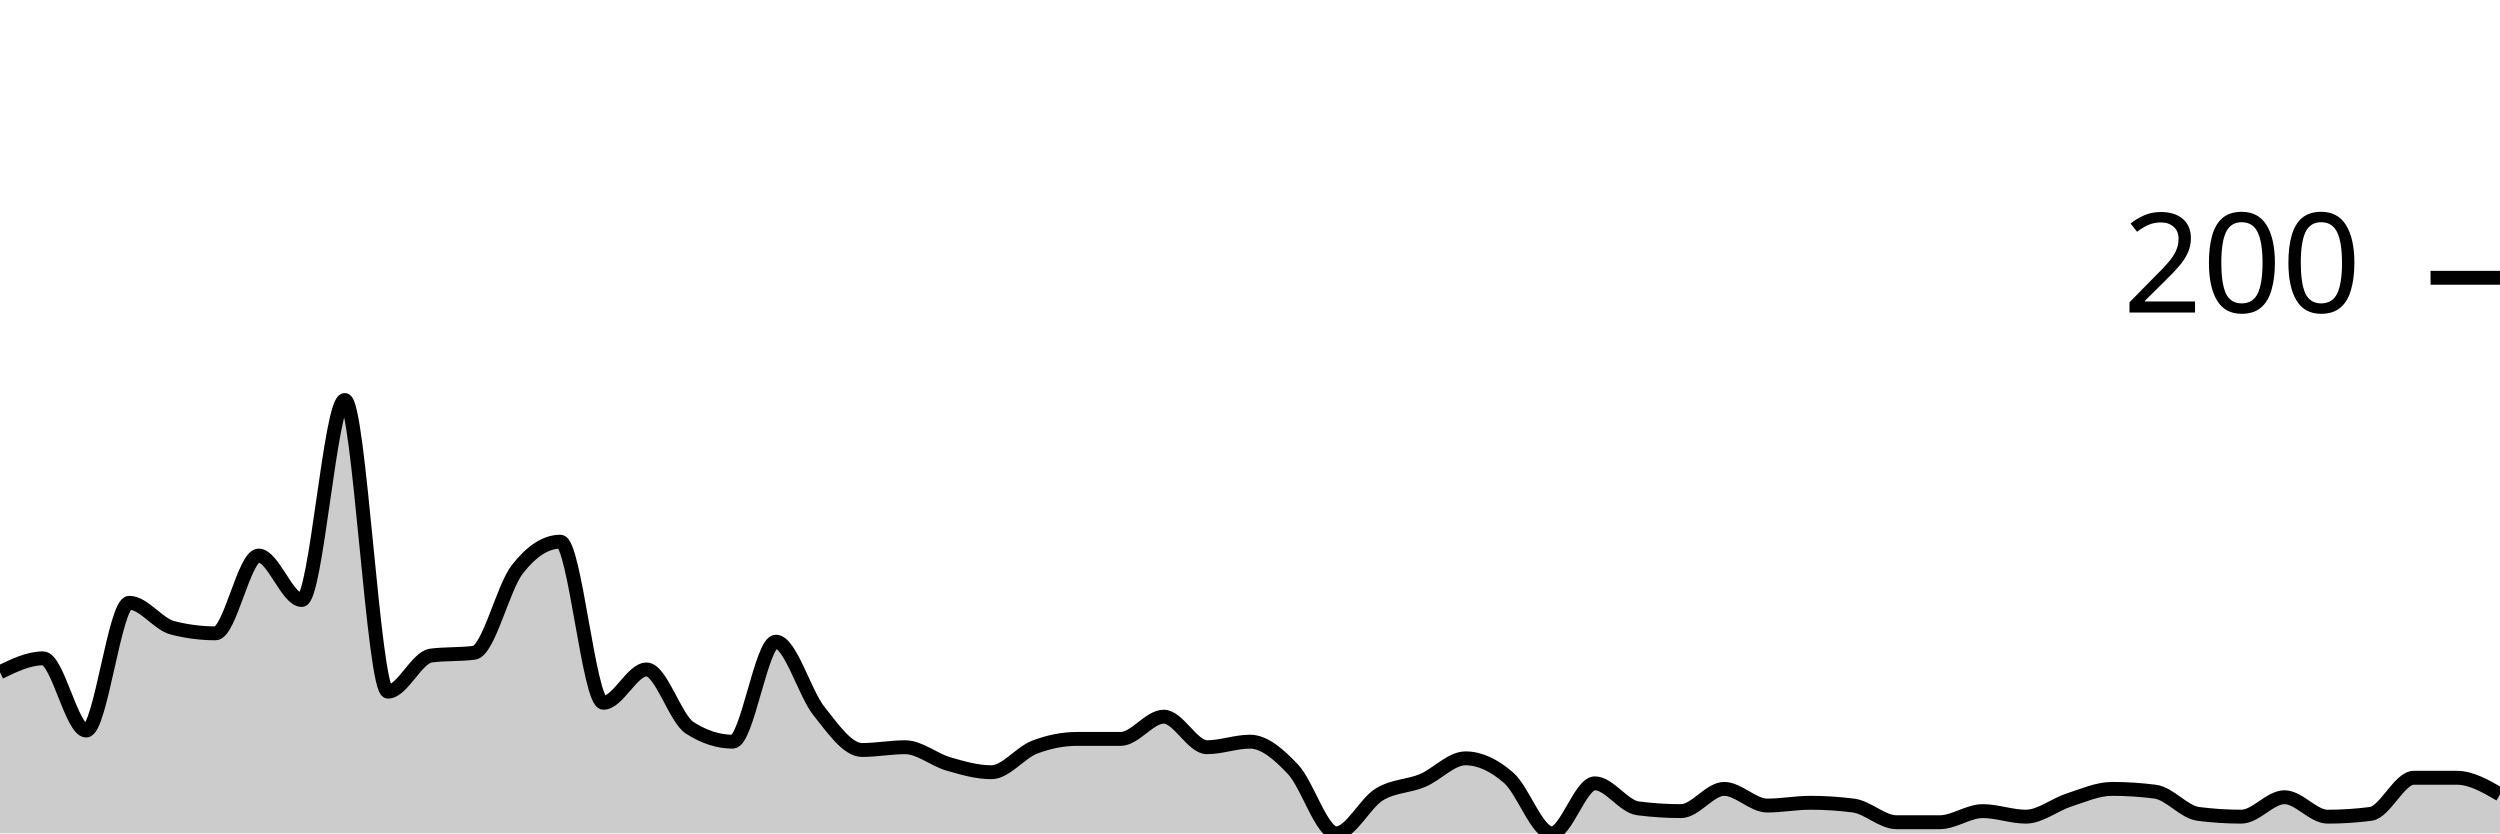
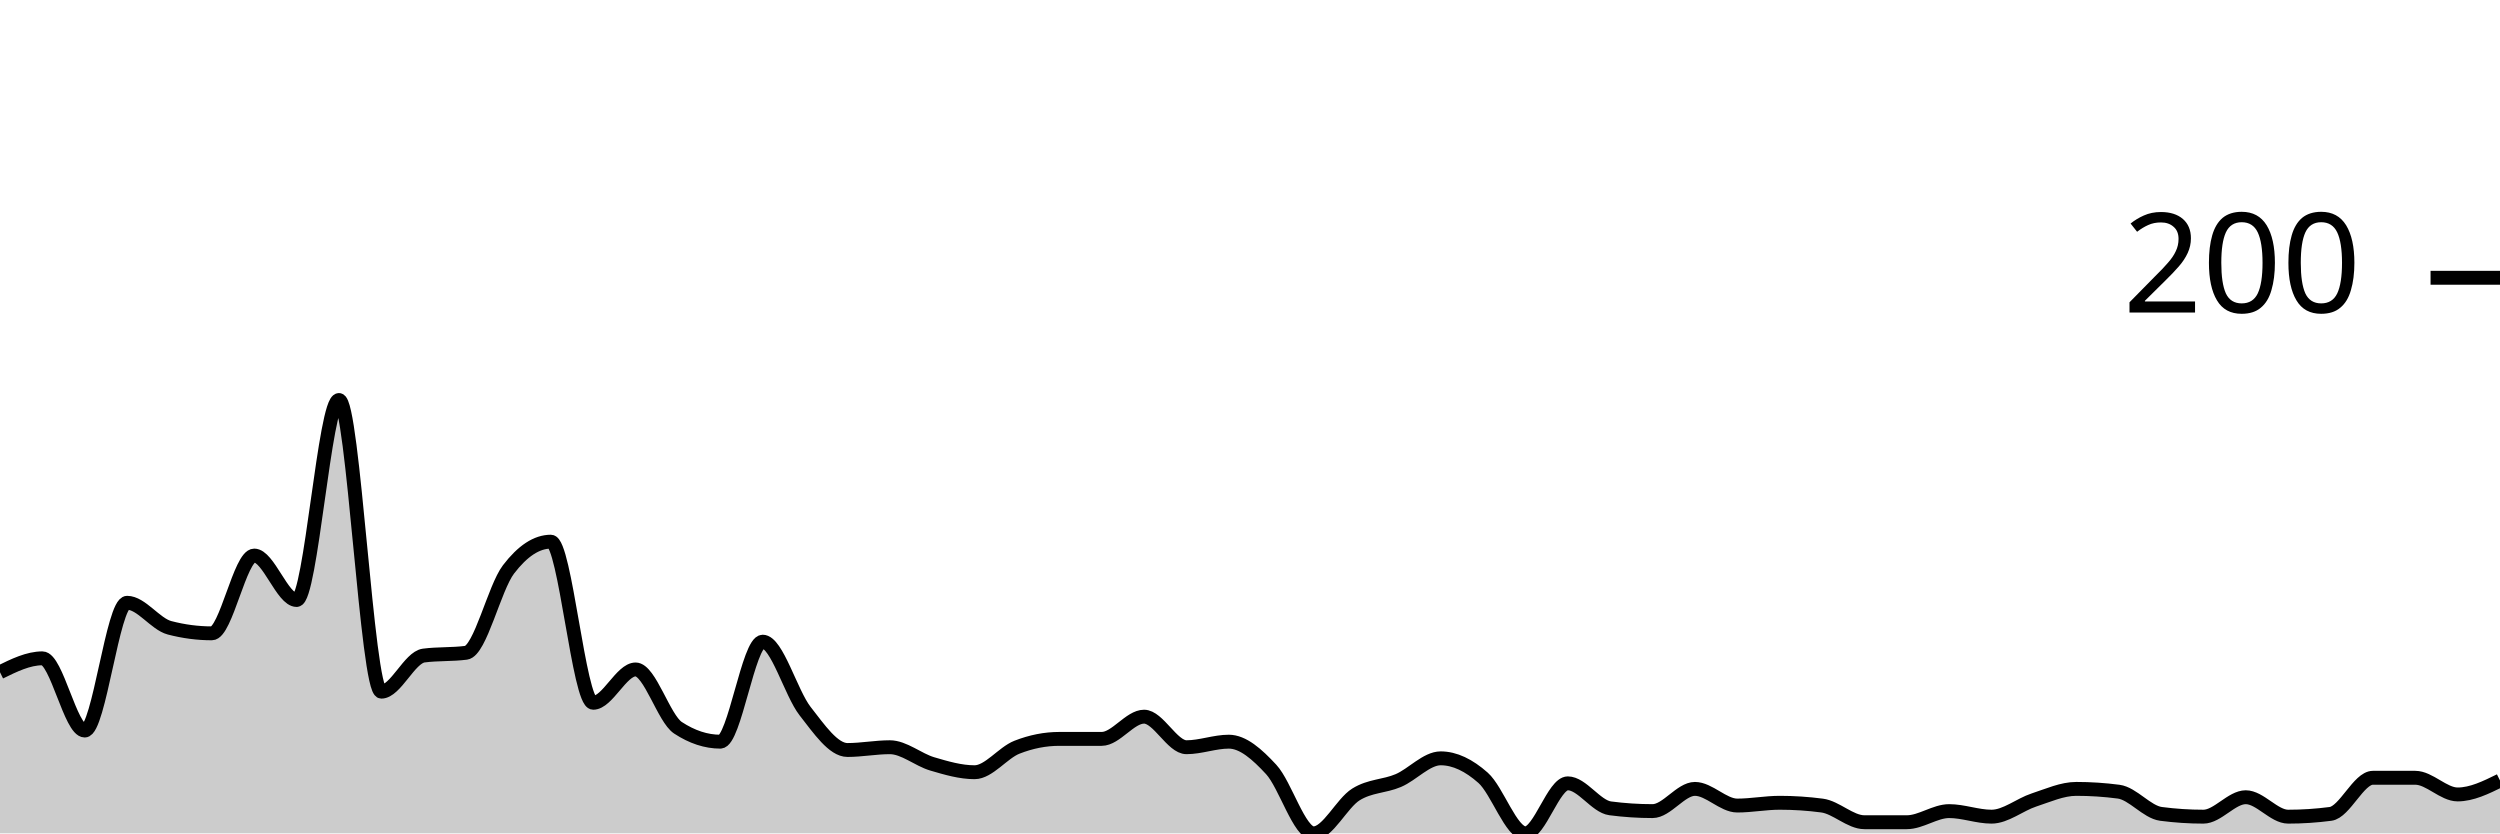
<svg xmlns="http://www.w3.org/2000/svg" viewBox="0 0 180 60">
  <g transform="translate(0,20)">
-     <path class="area" fill="rgba(0, 0, 0, 0.2)" d="M0,28.4C1.034,27.9,2.069,27.4,3.103,27.4C4.138,27.4,5.172,32.6,6.207,32.6C7.241,32.6,8.276,23.4,9.31,23.4C10.345,23.4,11.379,24.933,12.414,25.2C13.448,25.467,14.483,25.6,15.517,25.6C16.552,25.6,17.586,20,18.621,20C19.655,20,20.69,23.2,21.724,23.2C22.759,23.2,23.793,8.8,24.828,8.8C25.862,8.8,26.897,29.8,27.931,29.8C28.966,29.8,30,27.333,31.034,27.2C32.069,27.067,33.103,27.133,34.138,27C35.172,26.867,36.207,22.333,37.241,21C38.276,19.667,39.31,19,40.345,19C41.379,19,42.414,30.6,43.448,30.6C44.483,30.6,45.517,28.2,46.552,28.2C47.586,28.2,48.621,31.733,49.655,32.4C50.69,33.067,51.724,33.4,52.759,33.4C53.793,33.4,54.828,26.2,55.862,26.2C56.897,26.2,57.931,29.9,58.966,31.2C60,32.5,61.034,34,62.069,34C63.103,34,64.138,33.8,65.172,33.8C66.207,33.8,67.241,34.7,68.276,35C69.31,35.3,70.345,35.6,71.379,35.6C72.414,35.6,73.448,34.2,74.483,33.8C75.517,33.4,76.552,33.2,77.586,33.2C78.621,33.2,79.655,33.2,80.69,33.2C81.724,33.2,82.759,31.6,83.793,31.6C84.828,31.6,85.862,33.8,86.897,33.8C87.931,33.8,88.966,33.4,90,33.4C91.034,33.4,92.069,34.3,93.103,35.4C94.138,36.5,95.172,40,96.207,40C97.241,40,98.276,37.833,99.31,37.2C100.345,36.567,101.379,36.633,102.414,36.2C103.448,35.767,104.483,34.6,105.517,34.6C106.552,34.6,107.586,35.1,108.621,36C109.655,36.9,110.69,40,111.724,40C112.759,40,113.793,36.4,114.828,36.4C115.862,36.4,116.897,38.067,117.931,38.2C118.966,38.333,120,38.4,121.034,38.4C122.069,38.4,123.103,36.8,124.138,36.8C125.172,36.8,126.207,38,127.241,38C128.276,38,129.31,37.8,130.345,37.8C131.379,37.8,132.414,37.867,133.448,38C134.483,38.133,135.517,39.2,136.552,39.2C137.586,39.2,138.621,39.2,139.655,39.2C140.69,39.2,141.724,38.4,142.759,38.4C143.793,38.4,144.828,38.8,145.862,38.8C146.897,38.8,147.931,37.933,148.966,37.6C150,37.267,151.034,36.8,152.069,36.8C153.103,36.8,154.138,36.867,155.172,37C156.207,37.133,157.241,38.467,158.276,38.6C159.31,38.733,160.345,38.8,161.379,38.8C162.414,38.8,163.448,37.4,164.483,37.4C165.517,37.4,166.552,38.8,167.586,38.8C168.621,38.8,169.655,38.733,170.69,38.6C171.724,38.467,172.759,36,173.793,36C174.828,36,175.862,36,176.897,36C177.931,36,178.966,36.6,180,37.2L180,40C178.966,40,177.931,40,176.897,40C175.862,40,174.828,40,173.793,40C172.759,40,171.724,40,170.69,40C169.655,40,168.621,40,167.586,40C166.552,40,165.517,40,164.483,40C163.448,40,162.414,40,161.379,40C160.345,40,159.31,40,158.276,40C157.241,40,156.207,40,155.172,40C154.138,40,153.103,40,152.069,40C151.034,40,150,40,148.966,40C147.931,40,146.897,40,145.862,40C144.828,40,143.793,40,142.759,40C141.724,40,140.69,40,139.655,40C138.621,40,137.586,40,136.552,40C135.517,40,134.483,40,133.448,40C132.414,40,131.379,40,130.345,40C129.31,40,128.276,40,127.241,40C126.207,40,125.172,40,124.138,40C123.103,40,122.069,40,121.034,40C120,40,118.966,40,117.931,40C116.897,40,115.862,40,114.828,40C113.793,40,112.759,40,111.724,40C110.69,40,109.655,40,108.621,40C107.586,40,106.552,40,105.517,40C104.483,40,103.448,40,102.414,40C101.379,40,100.345,40,99.31,40C98.276,40,97.241,40,96.207,40C95.172,40,94.138,40,93.103,40C92.069,40,91.034,40,90,40C88.966,40,87.931,40,86.897,40C85.862,40,84.828,40,83.793,40C82.759,40,81.724,40,80.69,40C79.655,40,78.621,40,77.586,40C76.552,40,75.517,40,74.483,40C73.448,40,72.414,40,71.379,40C70.345,40,69.31,40,68.276,40C67.241,40,66.207,40,65.172,40C64.138,40,63.103,40,62.069,40C61.034,40,60,40,58.966,40C57.931,40,56.897,40,55.862,40C54.828,40,53.793,40,52.759,40C51.724,40,50.69,40,49.655,40C48.621,40,47.586,40,46.552,40C45.517,40,44.483,40,43.448,40C42.414,40,41.379,40,40.345,40C39.31,40,38.276,40,37.241,40C36.207,40,35.172,40,34.138,40C33.103,40,32.069,40,31.034,40C30,40,28.966,40,27.931,40C26.897,40,25.862,40,24.828,40C23.793,40,22.759,40,21.724,40C20.69,40,19.655,40,18.621,40C17.586,40,16.552,40,15.517,40C14.483,40,13.448,40,12.414,40C11.379,40,10.345,40,9.31,40C8.276,40,7.241,40,6.207,40C5.172,40,4.138,40,3.103,40C2.069,40,1.034,40,0,40Z" />
-     <path class="line" stroke="black" fill="none" d="M0,28.4C1.034,27.9,2.069,27.4,3.103,27.4C4.138,27.4,5.172,32.6,6.207,32.6C7.241,32.6,8.276,23.4,9.31,23.4C10.345,23.4,11.379,24.933,12.414,25.2C13.448,25.467,14.483,25.6,15.517,25.6C16.552,25.6,17.586,20,18.621,20C19.655,20,20.69,23.2,21.724,23.2C22.759,23.2,23.793,8.8,24.828,8.8C25.862,8.8,26.897,29.8,27.931,29.8C28.966,29.8,30,27.333,31.034,27.2C32.069,27.067,33.103,27.133,34.138,27C35.172,26.867,36.207,22.333,37.241,21C38.276,19.667,39.31,19,40.345,19C41.379,19,42.414,30.6,43.448,30.6C44.483,30.6,45.517,28.2,46.552,28.2C47.586,28.2,48.621,31.733,49.655,32.4C50.69,33.067,51.724,33.4,52.759,33.4C53.793,33.4,54.828,26.2,55.862,26.2C56.897,26.2,57.931,29.9,58.966,31.2C60,32.5,61.034,34,62.069,34C63.103,34,64.138,33.8,65.172,33.8C66.207,33.8,67.241,34.7,68.276,35C69.31,35.3,70.345,35.6,71.379,35.6C72.414,35.6,73.448,34.2,74.483,33.8C75.517,33.4,76.552,33.2,77.586,33.2C78.621,33.2,79.655,33.2,80.69,33.2C81.724,33.2,82.759,31.6,83.793,31.6C84.828,31.6,85.862,33.8,86.897,33.8C87.931,33.8,88.966,33.4,90,33.4C91.034,33.4,92.069,34.3,93.103,35.4C94.138,36.5,95.172,40,96.207,40C97.241,40,98.276,37.833,99.31,37.2C100.345,36.567,101.379,36.633,102.414,36.2C103.448,35.767,104.483,34.6,105.517,34.6C106.552,34.6,107.586,35.1,108.621,36C109.655,36.9,110.69,40,111.724,40C112.759,40,113.793,36.4,114.828,36.4C115.862,36.4,116.897,38.067,117.931,38.2C118.966,38.333,120,38.4,121.034,38.4C122.069,38.4,123.103,36.8,124.138,36.8C125.172,36.8,126.207,38,127.241,38C128.276,38,129.31,37.8,130.345,37.8C131.379,37.8,132.414,37.867,133.448,38C134.483,38.133,135.517,39.2,136.552,39.2C137.586,39.2,138.621,39.2,139.655,39.2C140.69,39.2,141.724,38.4,142.759,38.4C143.793,38.4,144.828,38.8,145.862,38.8C146.897,38.8,147.931,37.933,148.966,37.6C150,37.267,151.034,36.8,152.069,36.8C153.103,36.8,154.138,36.867,155.172,37C156.207,37.133,157.241,38.467,158.276,38.6C159.31,38.733,160.345,38.8,161.379,38.8C162.414,38.8,163.448,37.4,164.483,37.4C165.517,37.4,166.552,38.8,167.586,38.8C168.621,38.8,169.655,38.733,170.69,38.6C171.724,38.467,172.759,36,173.793,36C174.828,36,175.862,36,176.897,36C177.931,36,178.966,36.6,180,37.2" />
+     <path class="area" fill="rgba(0, 0, 0, 0.2)" d="M0,28.4C1.017,27.9,2.034,27.4,3.051,27.4C4.068,27.4,5.085,32.6,6.102,32.6C7.119,32.6,8.136,23.4,9.153,23.4C10.169,23.4,11.186,24.933,12.203,25.2C13.22,25.467,14.237,25.6,15.254,25.6C16.271,25.6,17.288,20,18.305,20C19.322,20,20.339,23.2,21.356,23.2C22.373,23.2,23.39,8.8,24.407,8.8C25.424,8.8,26.441,29.8,27.458,29.8C28.475,29.8,29.492,27.333,30.508,27.2C31.525,27.067,32.542,27.133,33.559,27C34.576,26.867,35.593,22.333,36.61,21C37.627,19.667,38.644,19,39.661,19C40.678,19,41.695,30.6,42.712,30.6C43.729,30.6,44.746,28.2,45.763,28.2C46.78,28.2,47.797,31.733,48.814,32.4C49.831,33.067,50.847,33.4,51.864,33.4C52.881,33.4,53.898,26.2,54.915,26.2C55.932,26.2,56.949,29.9,57.966,31.2C58.983,32.5,60,34,61.017,34C62.034,34,63.051,33.8,64.068,33.8C65.085,33.8,66.102,34.7,67.119,35C68.136,35.3,69.153,35.6,70.169,35.6C71.186,35.6,72.203,34.2,73.22,33.8C74.237,33.4,75.254,33.2,76.271,33.2C77.288,33.2,78.305,33.2,79.322,33.2C80.339,33.2,81.356,31.6,82.373,31.6C83.39,31.6,84.407,33.8,85.424,33.8C86.441,33.8,87.458,33.4,88.475,33.4C89.492,33.4,90.508,34.3,91.525,35.4C92.542,36.5,93.559,40,94.576,40C95.593,40,96.61,37.833,97.627,37.2C98.644,36.567,99.661,36.633,100.678,36.2C101.695,35.767,102.712,34.6,103.729,34.6C104.746,34.6,105.763,35.1,106.78,36C107.797,36.9,108.814,40,109.831,40C110.847,40,111.864,36.4,112.881,36.4C113.898,36.4,114.915,38.067,115.932,38.2C116.949,38.333,117.966,38.4,118.983,38.4C120,38.4,121.017,36.8,122.034,36.8C123.051,36.8,124.068,38,125.085,38C126.102,38,127.119,37.8,128.136,37.8C129.153,37.8,130.169,37.867,131.186,38C132.203,38.133,133.22,39.2,134.237,39.2C135.254,39.2,136.271,39.2,137.288,39.2C138.305,39.2,139.322,38.4,140.339,38.4C141.356,38.4,142.373,38.8,143.39,38.8C144.407,38.8,145.424,37.933,146.441,37.6C147.458,37.267,148.475,36.8,149.492,36.8C150.508,36.8,151.525,36.867,152.542,37C153.559,37.133,154.576,38.467,155.593,38.6C156.61,38.733,157.627,38.8,158.644,38.8C159.661,38.8,160.678,37.4,161.695,37.4C162.712,37.4,163.729,38.8,164.746,38.8C165.763,38.8,166.78,38.733,167.797,38.6C168.814,38.467,169.831,36,170.847,36C171.864,36,172.881,36,173.898,36C174.915,36,175.932,37.2,176.949,37.2C177.966,37.2,178.983,36.7,180,36.2L180,40C178.983,40,177.966,40,176.949,40C175.932,40,174.915,40,173.898,40C172.881,40,171.864,40,170.847,40C169.831,40,168.814,40,167.797,40C166.78,40,165.763,40,164.746,40C163.729,40,162.712,40,161.695,40C160.678,40,159.661,40,158.644,40C157.627,40,156.61,40,155.593,40C154.576,40,153.559,40,152.542,40C151.525,40,150.508,40,149.492,40C148.475,40,147.458,40,146.441,40C145.424,40,144.407,40,143.39,40C142.373,40,141.356,40,140.339,40C139.322,40,138.305,40,137.288,40C136.271,40,135.254,40,134.237,40C133.22,40,132.203,40,131.186,40C130.169,40,129.153,40,128.136,40C127.119,40,126.102,40,125.085,40C124.068,40,123.051,40,122.034,40C121.017,40,120,40,118.983,40C117.966,40,116.949,40,115.932,40C114.915,40,113.898,40,112.881,40C111.864,40,110.847,40,109.831,40C108.814,40,107.797,40,106.78,40C105.763,40,104.746,40,103.729,40C102.712,40,101.695,40,100.678,40C99.661,40,98.644,40,97.627,40C96.61,40,95.593,40,94.576,40C93.559,40,92.542,40,91.525,40C90.508,40,89.492,40,88.475,40C87.458,40,86.441,40,85.424,40C84.407,40,83.39,40,82.373,40C81.356,40,80.339,40,79.322,40C78.305,40,77.288,40,76.271,40C75.254,40,74.237,40,73.22,40C72.203,40,71.186,40,70.169,40C69.153,40,68.136,40,67.119,40C66.102,40,65.085,40,64.068,40C63.051,40,62.034,40,61.017,40C60,40,58.983,40,57.966,40C56.949,40,55.932,40,54.915,40C53.898,40,52.881,40,51.864,40C50.847,40,49.831,40,48.814,40C47.797,40,46.78,40,45.763,40C44.746,40,43.729,40,42.712,40C41.695,40,40.678,40,39.661,40C38.644,40,37.627,40,36.61,40C35.593,40,34.576,40,33.559,40C32.542,40,31.525,40,30.508,40C29.492,40,28.475,40,27.458,40C26.441,40,25.424,40,24.407,40C23.39,40,22.373,40,21.356,40C20.339,40,19.322,40,18.305,40C17.288,40,16.271,40,15.254,40C14.237,40,13.22,40,12.203,40C11.186,40,10.169,40,9.153,40C8.136,40,7.119,40,6.102,40C5.085,40,4.068,40,3.051,40C2.034,40,1.017,40,0,40Z" />
+     <path class="line" stroke="black" fill="none" d="M0,28.4C1.017,27.9,2.034,27.4,3.051,27.4C4.068,27.4,5.085,32.6,6.102,32.6C7.119,32.6,8.136,23.4,9.153,23.4C10.169,23.4,11.186,24.933,12.203,25.2C13.22,25.467,14.237,25.6,15.254,25.6C16.271,25.6,17.288,20,18.305,20C19.322,20,20.339,23.2,21.356,23.2C22.373,23.2,23.39,8.8,24.407,8.8C25.424,8.8,26.441,29.8,27.458,29.8C28.475,29.8,29.492,27.333,30.508,27.2C31.525,27.067,32.542,27.133,33.559,27C34.576,26.867,35.593,22.333,36.61,21C37.627,19.667,38.644,19,39.661,19C40.678,19,41.695,30.6,42.712,30.6C43.729,30.6,44.746,28.2,45.763,28.2C46.78,28.2,47.797,31.733,48.814,32.4C49.831,33.067,50.847,33.4,51.864,33.4C52.881,33.4,53.898,26.2,54.915,26.2C55.932,26.2,56.949,29.9,57.966,31.2C58.983,32.5,60,34,61.017,34C62.034,34,63.051,33.8,64.068,33.8C65.085,33.8,66.102,34.7,67.119,35C68.136,35.3,69.153,35.6,70.169,35.6C71.186,35.6,72.203,34.2,73.22,33.8C74.237,33.4,75.254,33.2,76.271,33.2C77.288,33.2,78.305,33.2,79.322,33.2C80.339,33.2,81.356,31.6,82.373,31.6C83.39,31.6,84.407,33.8,85.424,33.8C86.441,33.8,87.458,33.4,88.475,33.4C89.492,33.4,90.508,34.3,91.525,35.4C92.542,36.5,93.559,40,94.576,40C95.593,40,96.61,37.833,97.627,37.2C98.644,36.567,99.661,36.633,100.678,36.2C101.695,35.767,102.712,34.6,103.729,34.6C104.746,34.6,105.763,35.1,106.78,36C107.797,36.9,108.814,40,109.831,40C110.847,40,111.864,36.4,112.881,36.4C113.898,36.4,114.915,38.067,115.932,38.2C116.949,38.333,117.966,38.4,118.983,38.4C120,38.4,121.017,36.8,122.034,36.8C123.051,36.8,124.068,38,125.085,38C126.102,38,127.119,37.8,128.136,37.8C129.153,37.8,130.169,37.867,131.186,38C132.203,38.133,133.22,39.2,134.237,39.2C135.254,39.2,136.271,39.2,137.288,39.2C138.305,39.2,139.322,38.4,140.339,38.4C141.356,38.4,142.373,38.8,143.39,38.8C144.407,38.8,145.424,37.933,146.441,37.6C147.458,37.267,148.475,36.8,149.492,36.8C150.508,36.8,151.525,36.867,152.542,37C153.559,37.133,154.576,38.467,155.593,38.6C156.61,38.733,157.627,38.8,158.644,38.8C159.661,38.8,160.678,37.4,161.695,37.4C162.712,37.4,163.729,38.8,164.746,38.8C165.763,38.8,166.78,38.733,167.797,38.6C168.814,38.467,169.831,36,170.847,36C171.864,36,172.881,36,173.898,36C174.915,36,175.932,37.2,176.949,37.2C177.966,37.2,178.983,36.7,180,36.2" />
    <path class="axis-ceiling" stroke-width="1" stroke="black" fill="none" d="M175,0L180,0" />
    <text class="axis-ceiling-label" font-family="sans-serif" text-anchor="end" font-size="10px" x="170" y="2.5">200</text>
  </g>
</svg>
